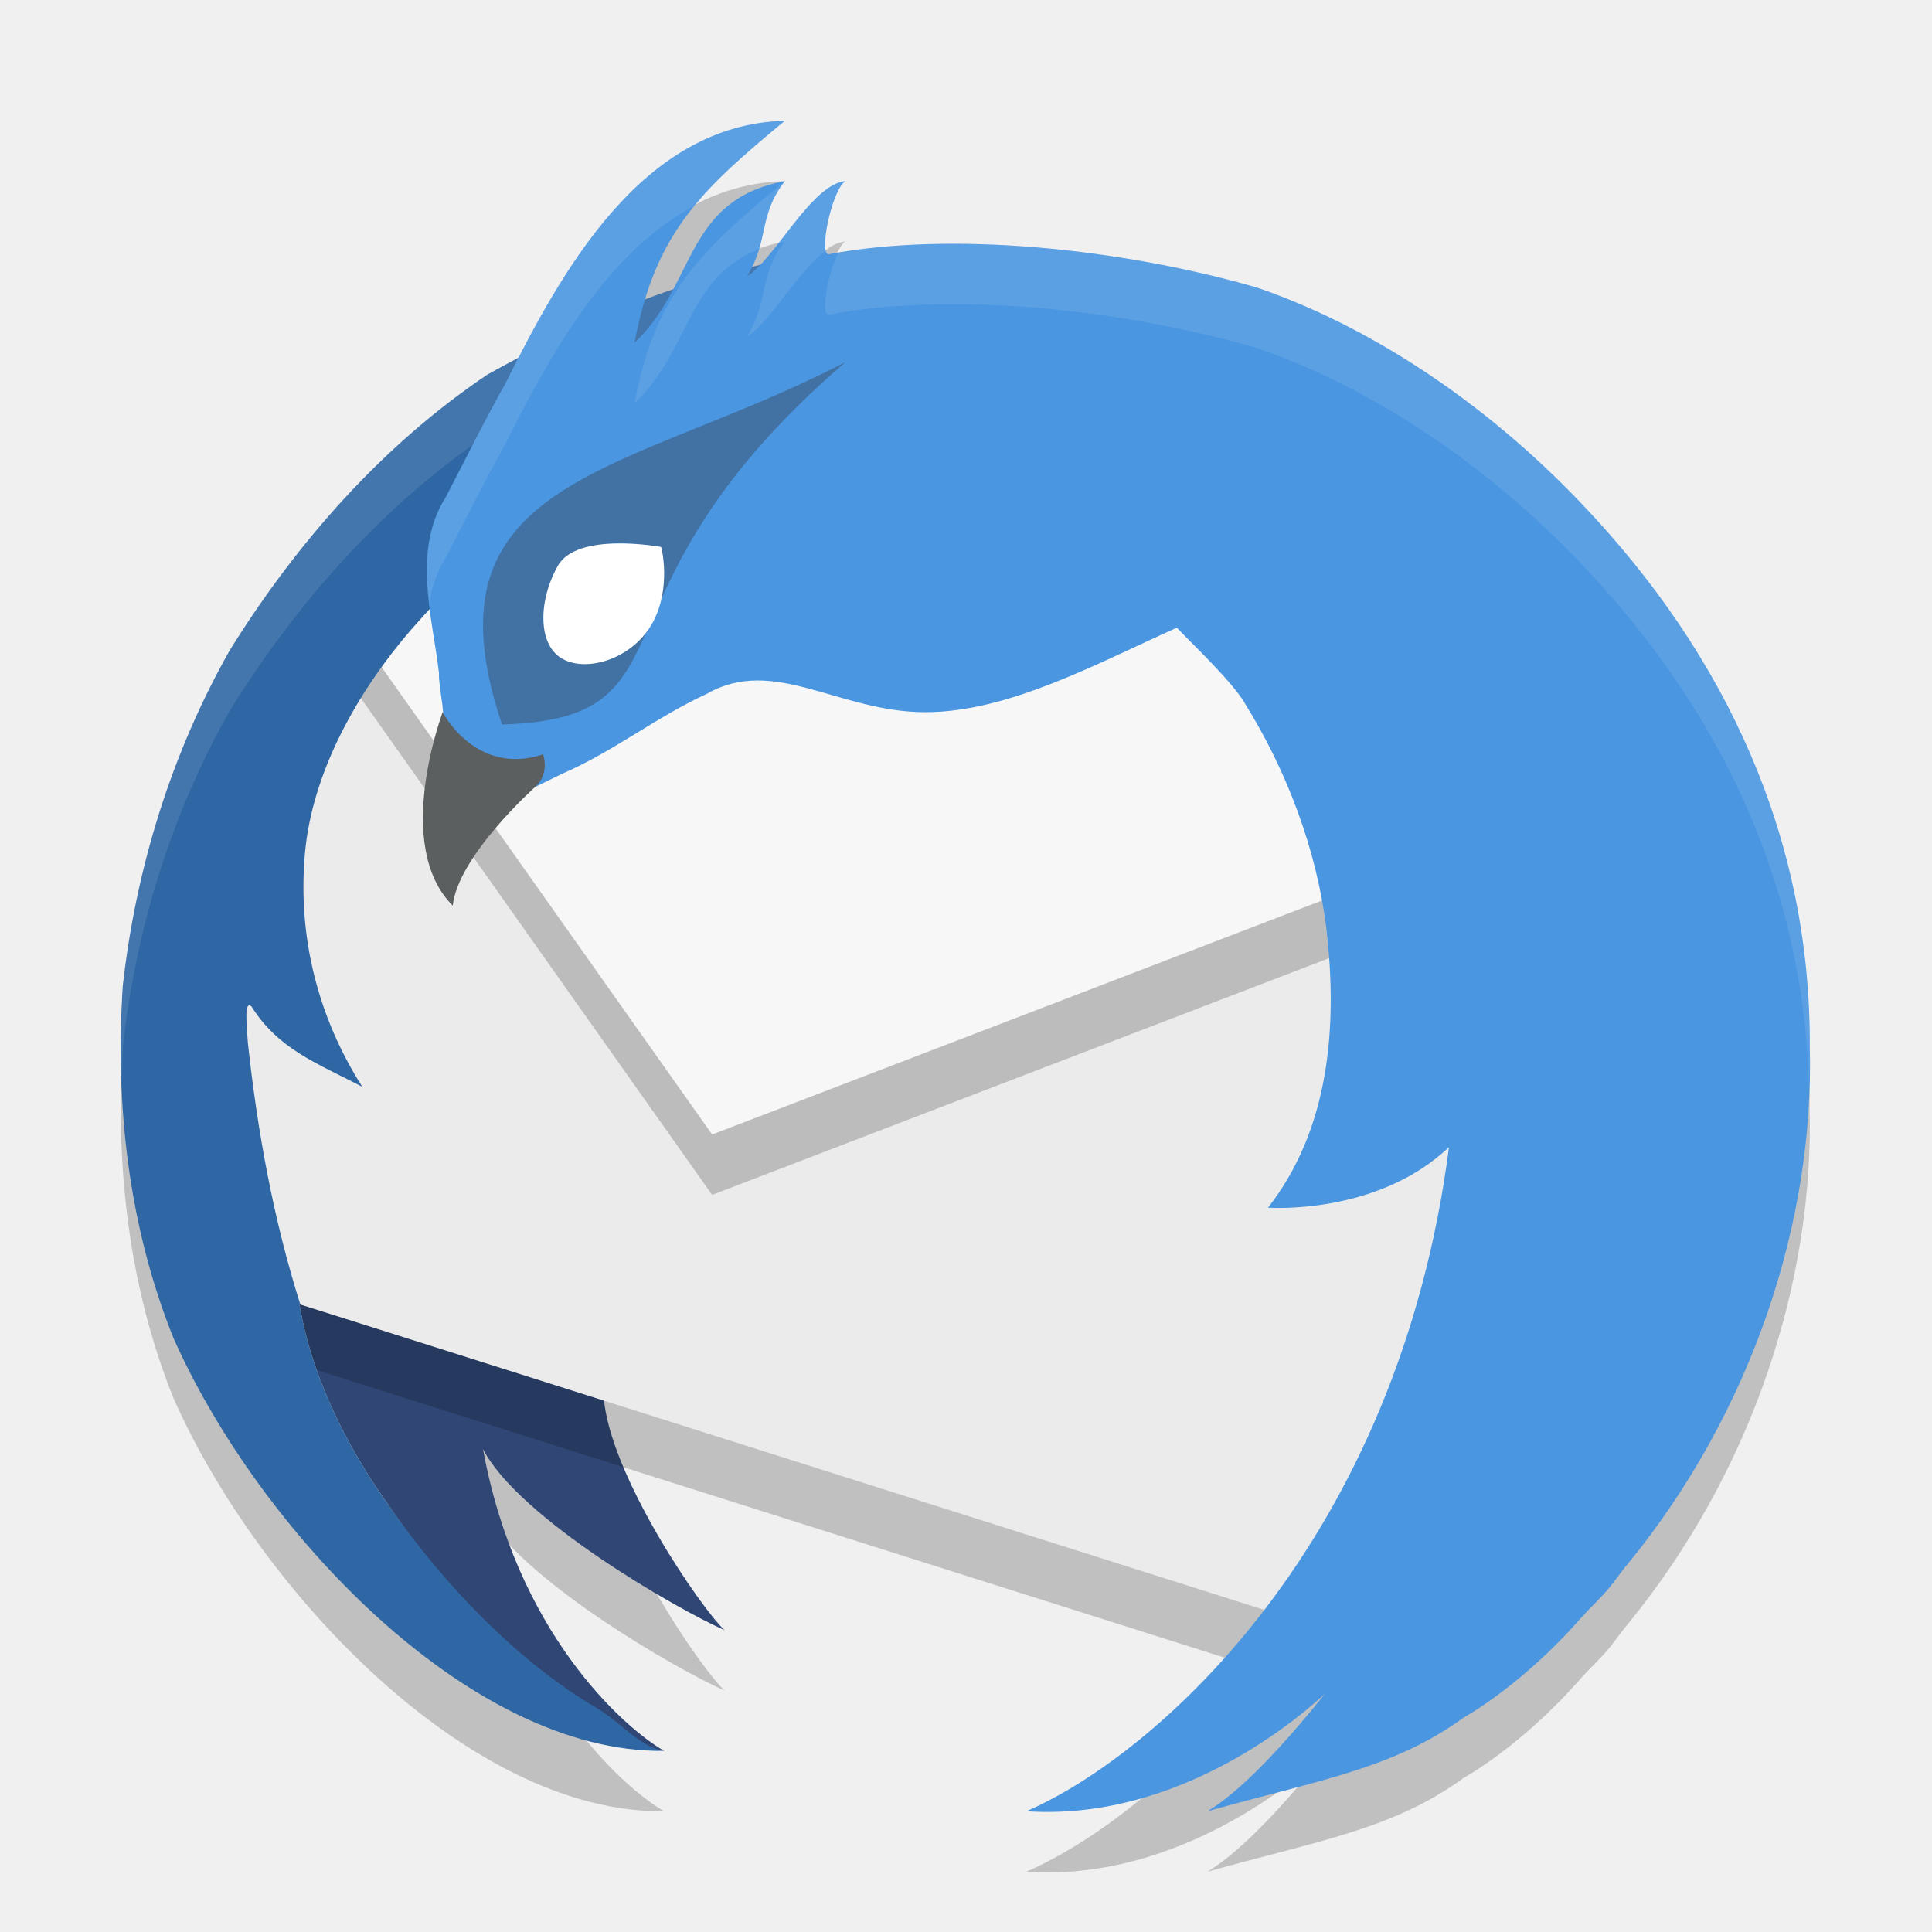
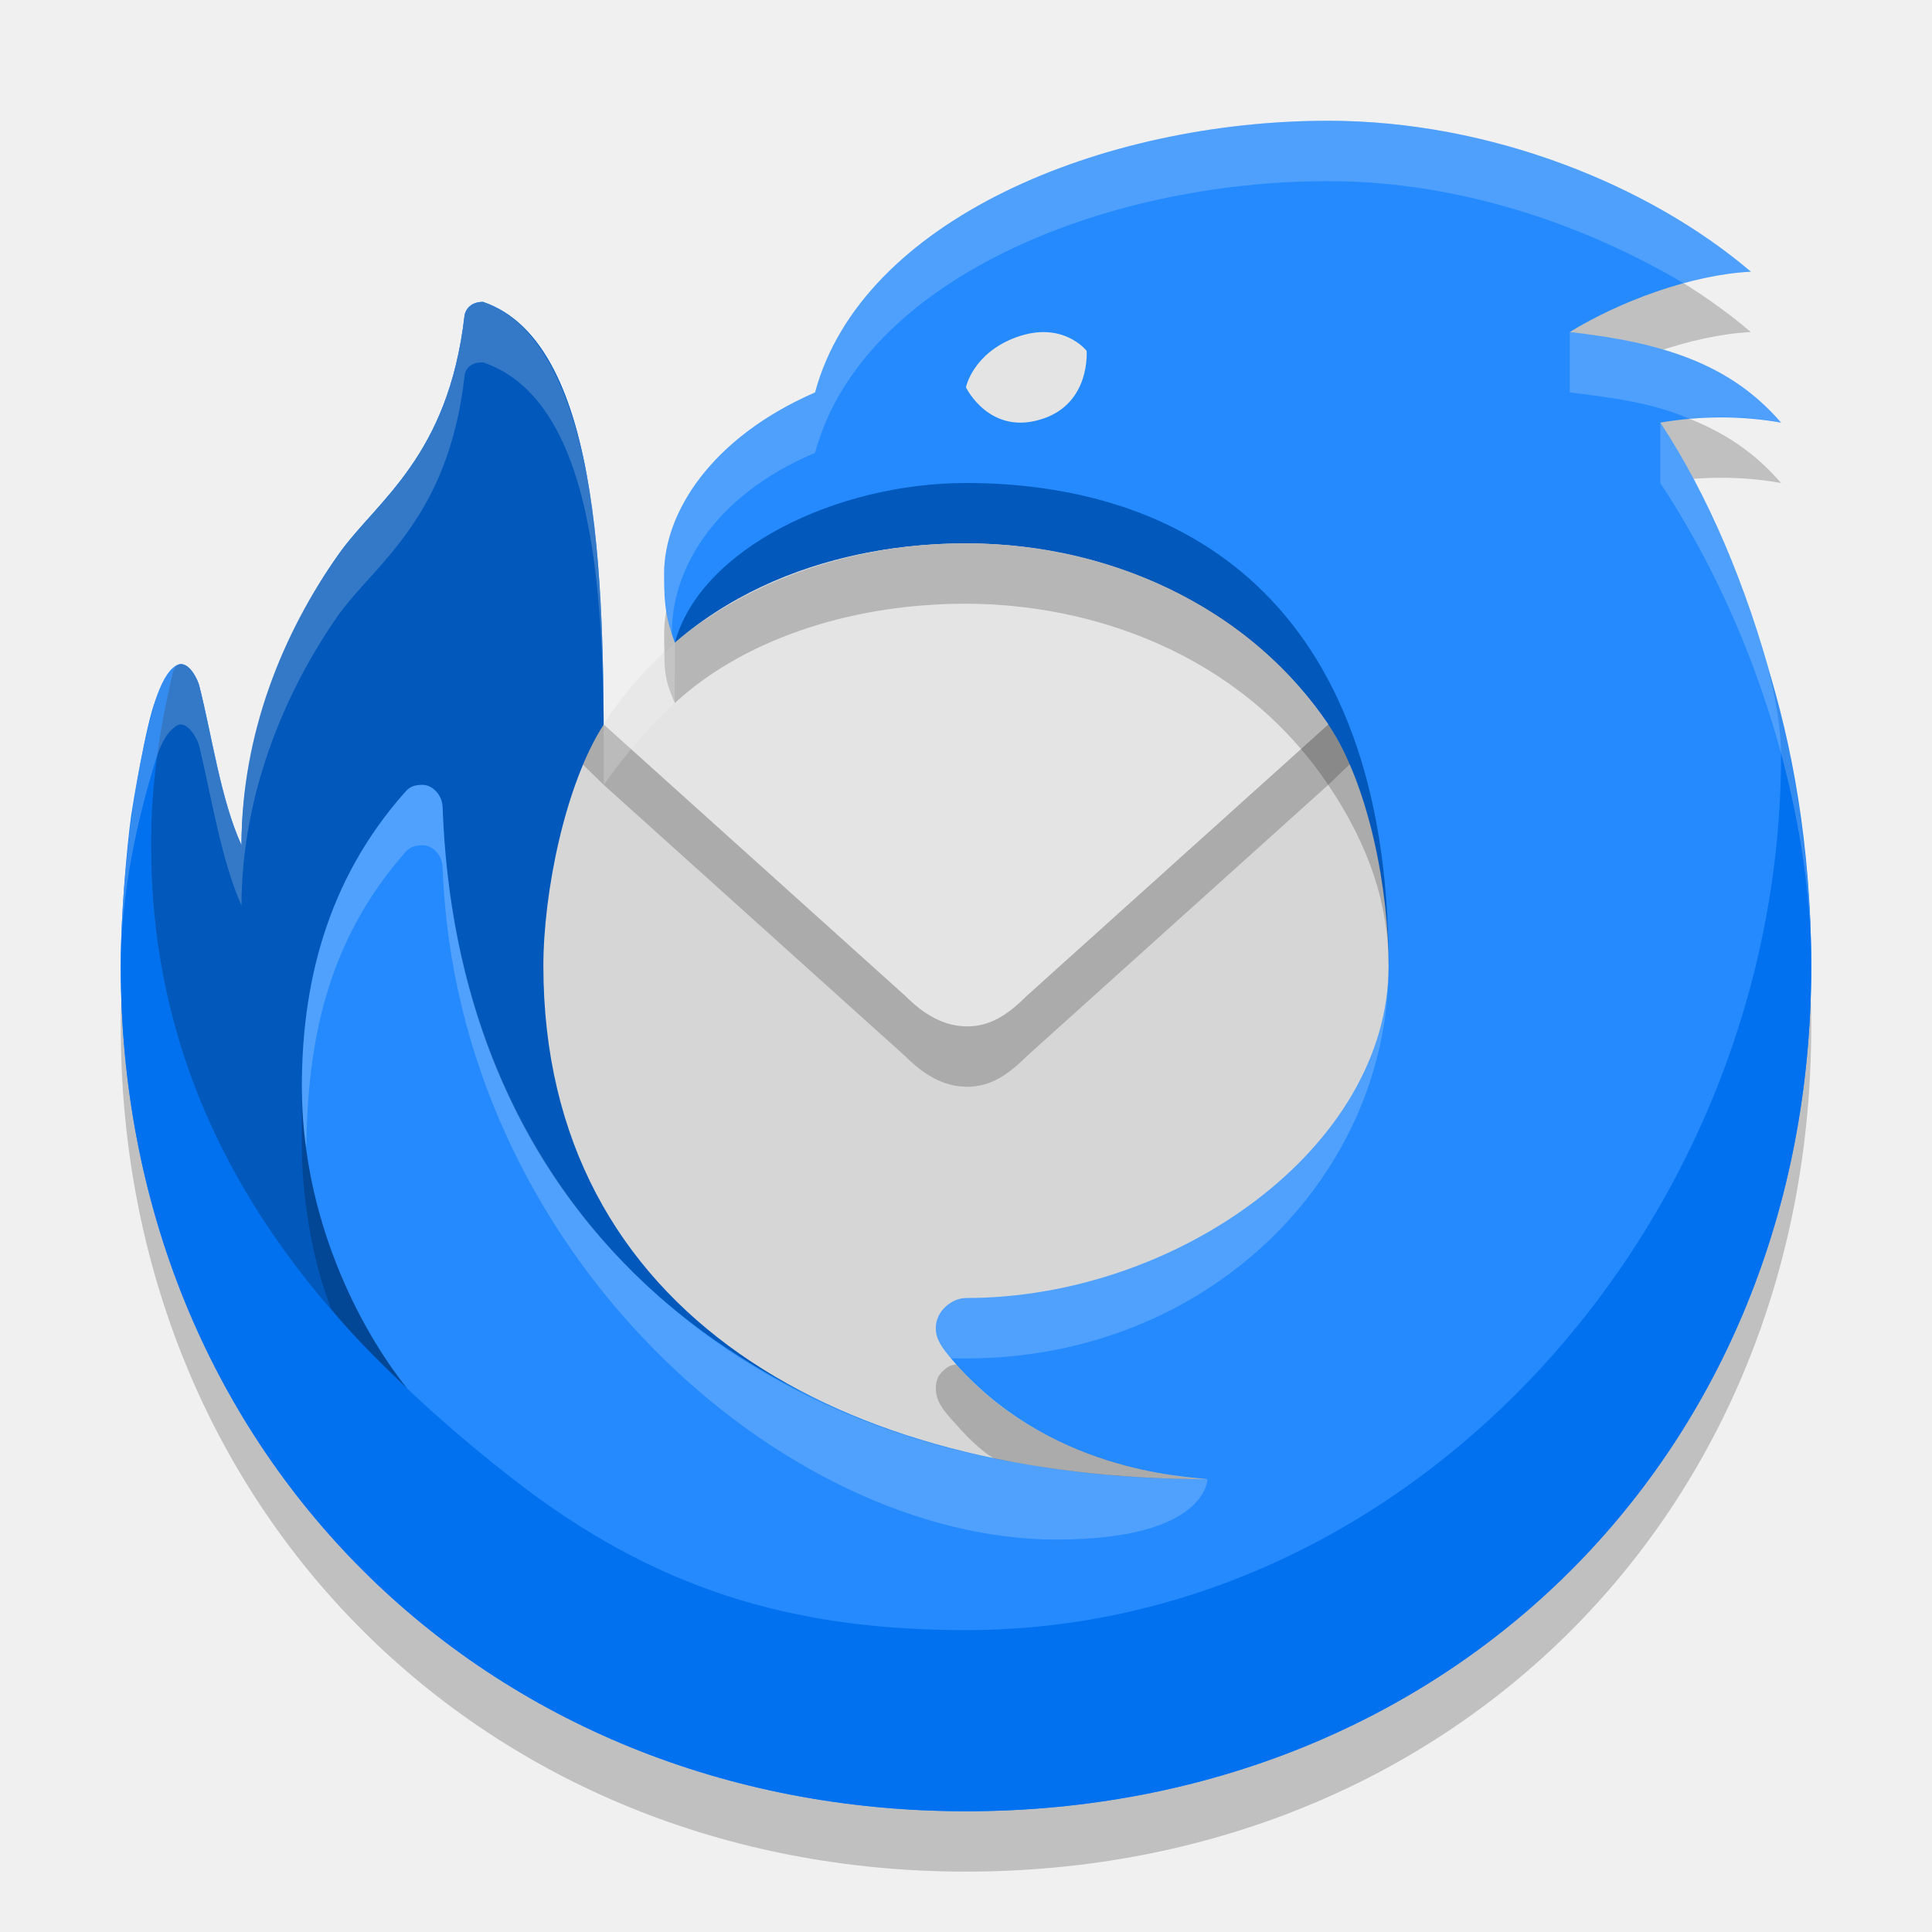
- <svg xmlns="http://www.w3.org/2000/svg" width="32" height="32" x="0" y="0" version="1.1" xml:space="preserve">
-   <path style="opacity:0.2" d="M 13,3 C 10.809,3.059 9.524,5.129 8.602,6.922 8.426,7.015 8.251,7.105 8.076,7.201 6.335,8.372 4.91,9.993 3.809,11.766 2.84,13.476 2.253,15.378 2.035,17.326 1.906,19.302 2.131,21.314 2.875,23.162 c 1.408,3.175 4.895,6.877 8.125,6.838 -0.7,-0.405 -2.452,-1.991 -3,-5 0.582,1.14 3.211,2.653 4,3 -0.392,-0.366 -1.897,-2.561 -2,-3.85 L 4.975,22.606 C 4.531,21.203 4.267,19.751 4.105,18.268 4.085,17.936 4.043,17.578 4.162,17.666 4.609,18.374 5.224,18.598 6,19 5.265,17.844 4.93,16.518 5.051,15.143 5.172,13.763 5.95,12.425 6.805,11.434 6.906,11.318 7.02,11.208 7.125,11.094 c 0.046,0.355 0.105,0.709 0.146,1.053 -0.012,0.266 0.151,0.823 0.023,0.879 -0.257,0.777 -0.504,1.781 0.111,2.459 0.195,-0.878 1.153,-1.303 1.908,-1.672 0.854,-0.371 1.545,-0.931 2.391,-1.32 1.114,-0.639 2.188,0.303 3.619,0.303 1.368,0 2.813,-0.792 4.166,-1.4 0.315,0.326 0.879,0.856 1.125,1.242 h -0.004 c 0.705,1.128 1.195,2.439 1.355,3.727 0.2,1.684 0.033,3.362 -0.963,4.637 0.021,0.003 1.805,0.13 2.996,-1 -0.85,6.57 -4.878,10.082 -7,11 2.824,0.19 5,-2 5,-2 0.411,-0.585 -0.993,1.398 -2,2 1.845,-0.517 3.082,-0.705 4.246,-1.555 -4.36e-4,0 0.946,-0.515 1.934,-1.641 0.131,-0.15 0.357,-0.359 0.492,-0.529 0.084,-0.106 0.162,-0.214 0.244,-0.32 0.014,-0.018 0.031,-0.035 0.045,-0.053 2.078,-2.542 3.089,-5.702 3.014,-8.566 C 29.989,14.864 28.58,11.851 26.213,9.36 24.501,7.558 22.557,6.357 20.807,5.76 18.538,5.109 15.74,4.83 13.738,5.209 13.549,5.273 13.766,4.167 14,4 c -0.499,0.047 -1.03,1.003 -1.463,1.416 -0.031,0.007 -0.07,0.014 -0.1,0.021 C 12.704,4.903 12.587,4.538 13,4 11.801,4.224 11.566,5.008 11.15,5.791 10.992,5.845 10.839,5.91 10.684,5.969 11.078,4.663 11.794,3.997 13,3 Z" />
-   <path style="fill:none" d="m 40.404,-54.312 a 20.426,20.426 0 1 1 40.154,-7.522 20.426,20.426 0 1 1 -40.154,7.522 z" />
-   <path style="fill:#304776" d="M 6.426,24.918 C 7.641,26.665 9.21,28.724 11,29 10.3,28.595 8.548,27.009 8,24 c 0.582,1.14 3.211,2.653 4,3 -0.392,-0.366 -1.897,-2.561 -2,-3.85 L 4.956,21.599 c 0.031,0.048 0.143,1.451 1.471,3.318 z" />
-   <path style="opacity:0.2" d="M 24.388,13.494 15.293,10.305 5.546,10.954 3.059,14.058 c 0.443,2.87 0.168,5.976 1.709,8.483 L 22,28 24.373,21.376 Z" />
-   <path style="fill:#ebebeb" d="M 24.388,12.494 15.293,9.305 5.546,9.954 3.059,13.058 c 0.443,2.87 0.168,5.976 1.709,8.483 L 22,27 24.373,20.376 Z" />
-   <path style="fill:#3f7da7;fill-rule:evenodd" d="M 5.779,9.768 7.421,10.002 7.872,7.805 6.971,8.244 Z" />
-   <path style="opacity:0.2" d="M 23.648,15.243 22.299,10.811 5.794,10.645 5.701,10.76 5.546,10.954 11.795,19.791 Z" />
-   <path style="fill:#f7f7f7" d="M 23.648,14.243 22.299,9.811 5.794,9.645 5.701,9.76 5.546,9.954 11.795,18.791 Z" />
-   <path style="fill:#2f67a4" d="m 15.257,4.169 c -0.002,3.96e-4 -2.075,0.01 -2.98,0.301 -1.508,0.348 -2.861,0.99 -4.202,1.733 -1.741,1.17 -3.166,2.791 -4.267,4.564 -0.969,1.71 -1.555,3.611 -1.774,5.56 -0.13,1.976 0.096,3.989 0.84,5.837 C 4.283,25.338 7.77,29.04 11,29 10.59,28.937 10.277,28.521 9.892,28.296 8.595,27.538 7.363,26.265 6.426,24.918 5.099,23.051 4.987,21.648 4.956,21.6 l 0.018,0.005 C 4.53,20.202 4.266,18.752 4.105,17.268 4.084,16.937 4.043,16.577 4.162,16.666 4.609,17.374 5.224,17.598 6,18 5.265,16.843 4.929,15.517 5.05,14.142 5.171,12.762 5.95,11.425 6.805,10.434 9.044,7.869 12.313,5.795 15.257,4.169 Z" />
-   <path style="opacity:0.1;fill:#ffffff" d="m 15.258,4.168 c -0.002,3.96e-4 -2.075,0.01 -2.98,0.301 -1.508,0.348 -2.861,0.989 -4.201,1.732 -1.741,1.17 -3.167,2.791 -4.268,4.564 -0.969,1.71 -1.555,3.612 -1.773,5.561 -0.037,0.559 -0.038,1.119 -0.014,1.68 0.005,-0.227 -0.001,-0.454 0.014,-0.68 C 2.253,15.377 2.84,13.475 3.809,11.766 4.91,9.992 6.335,8.371 8.076,7.201 9.417,6.458 10.769,5.817 12.277,5.469 12.554,5.38 12.941,5.323 13.344,5.279 13.987,4.892 14.631,4.514 15.258,4.168 Z" />
-   <path style="fill:#4a96e1" d="M 13,2 C 10.63,2.063 9.3,4.49 8.366,6.363 8.029,6.958 7.681,7.665 7.387,8.227 6.825,9.113 7.155,10.177 7.271,11.147 c -0.012,0.266 0.15,0.823 0.023,0.88 -0.257,0.777 -0.502,1.779 0.113,2.457 0.195,-0.878 1.153,-1.301 1.908,-1.67 0.854,-0.371 1.545,-0.932 2.39,-1.321 1.114,-0.639 2.189,0.303 3.62,0.303 1.368,0 2.813,-0.791 4.166,-1.399 0.315,0.326 0.878,0.855 1.125,1.242 h -0.004 c 0.705,1.128 1.195,2.44 1.355,3.727 0.2,1.684 0.033,3.36 -0.963,4.635 -1.18e-4,2e-5 -0.008,0.002 -0.008,0.002 2.3e-5,0 0.007,-1.8e-5 0.007,0 C 21.024,20.004 22.809,20.13 24,19 c -0.85,6.57 -4.878,10.082 -7,11 2.824,0.19 5,-2 5,-2 0.411,-0.585 -0.993,1.398 -2,2 1.845,-0.517 3.081,-0.705 4.246,-1.554 -4.36e-4,0 0.946,-0.515 1.934,-1.641 0.131,-0.15 0.357,-0.358 0.492,-0.528 0.084,-0.106 0.162,-0.215 0.244,-0.321 0.014,-0.018 0.031,-0.034 0.045,-0.052 2.078,-2.542 3.09,-5.702 3.015,-8.566 0.015,-3.472 -1.394,-6.486 -3.762,-8.977 C 24.502,6.558 22.558,5.355 20.807,4.759 18.538,4.108 15.74,3.83 13.738,4.209 13.548,4.272 13.766,3.166 14,3 13.439,3.053 12.83,4.297 12.375,4.574 12.749,3.955 12.551,3.584 13,3 11.331,3.312 11.536,4.704 10.51,5.677 10.848,3.869 11.593,3.164 13,2 Z" />
-   <path style="fill:#4271a3" d="M 8.31,12 C 11.644,11.904 9.551,9.838 14,6 10.375,7.877 6.925,7.874 8.315,12 h -0.004 z" />
-   <path style="fill:#ffffff" d="M 10.806,10.319 C 10.486,10.903 9.741,11.139 9.328,10.919 8.906,10.699 8.909,9.964 9.235,9.38 9.55,8.797 10.942,9.059 10.949,9.059 c 0.007,0 0.177,0.679 -0.143,1.261 z" />
-   <path style="fill:#5c5f60" d="m 8.91,12.984 c 0,0 0.18,-0.173 0.086,-0.49 C 7.877,12.864 7.328,11.793 7.332,11.793 7.336,11.793 6.493,14 7.499,15 7.586,14.176 8.869,13.027 8.873,13.027" />
-   <path style="opacity:0.1;fill:#ffffff" d="M 13,2 C 10.63,2.063 9.299,4.49 8.365,6.363 8.029,6.959 7.681,7.664 7.387,8.227 7.044,8.767 7.041,9.374 7.111,9.984 7.155,9.723 7.234,9.467 7.387,9.227 7.681,8.664 8.029,7.959 8.365,7.363 9.083,5.925 10.041,4.17 11.518,3.4 11.901,2.935 12.384,2.51 13,2 Z m 0,1 C 11.593,4.164 10.848,4.87 10.51,6.678 11.436,5.8 11.372,4.588 12.574,4.129 12.69,3.746 12.669,3.431 13,3 Z m 1,0 C 13.63,3.035 13.242,3.581 12.889,4.033 12.929,4.024 12.957,4.008 13,4 12.551,4.584 12.748,4.956 12.375,5.574 12.744,5.349 13.215,4.495 13.68,4.15 13.622,3.935 13.803,3.14 14,3 Z m 1.367,1.043 c -0.526,0.015 -1.022,0.065 -1.484,0.145 -0.178,0.355 -0.301,1.074 -0.145,1.021 2.002,-0.379 4.8,-0.101 7.068,0.551 1.751,0.597 3.694,1.798 5.406,3.6 2.299,2.42 3.683,5.336 3.748,8.682 0.008,-0.236 0.02,-0.473 0.014,-0.705 C 29.989,13.864 28.58,10.851 26.213,8.359 24.501,6.558 22.557,5.356 20.807,4.76 19.105,4.271 17.105,3.992 15.367,4.043 Z" />
+ <svg xmlns="http://www.w3.org/2000/svg" width="32" height="32" version="1.1">
+   <path d="m13.5 7.5c0.768-2.856 4.756-4.5 8.5-4.5 2.705 0 5.335 1.08 7 2.5-0.994 0.049-2.189 0.5-3 1 1.5 0.169 2.644 0.506 3.5 1.5-0.646-0.116-1.337-0.115-2 0 1.611 2.438 2.505 6.038 2.5 9 0 8.076-6 14-14 14-8 4e-5 -14-6-14-14 0-1.258 0.203-3.154 0.575-4.4 0.082-0.256 0.194-0.487 0.345-0.577 0.027-0.016 0.054-0.023 0.08-0.023 0.155 0.002 0.276 0.26 0.299 0.354 0.205 0.801 0.358 1.898 0.701 2.646-0.03-1.67 0.681-3.52 1.62-4.835 0.626-0.877 1.807-1.598 2.075-3.943 0 0 0.024-0.221 0.305-0.221 2.038 0.697 2 5 2 8 1.126 0.168 1.178-2.356 1.178-2.356-0.152-0.409-0.178-0.644-0.178-1.144 0-1 0.769-2.246 2.5-3z" style="opacity:.2" />
+   <path transform="matrix(.4999997 0 0 .4999997 1.24e-6 1.24e-6)" d="m 27,13 c 1.536,-5.713 9.512,-9 17,-9 5.41,0 10.67,2.16 14,5 -1.987,0.098 -4.378,1 -6,2 3,0.339 5.287,1.012 7,3 -1.292,-0.232 -2.673,-0.23 -4,0 3.222,4.875 5.009,12.076 5,18 C 60,48.153 48,60 32,60 16,60 4,48 4,32 4,29.484 4.407,25.692 5.15,23.2 5.313,22.689 5.539,22.225 5.84,22.045 5.895,22.013 5.948,21.999 6,22 6.311,22.004 6.551,22.521 6.598,22.708 7.008,24.31 7.315,26.504 8,28 c 0,-3.317 1.362,-7.04 3.24,-9.671 1.253,-1.754 3.614,-3.196 4.15,-7.886 0,0 0.048,-0.443 0.61,-0.443 4.077,1.394 4,10 4,16 2.252,0.337 2.356,-4.711 2.356,-4.711 -0.303,-0.818 -0.356,-1.289 -0.356,-2.289 0,-2 1.537,-4.492 5,-6 z" style="fill:#248afd" />
+   <path transform="matrix(.4999997 0 0 .4999997 1.24e-6 1.24e-6)" d="M 58.528,22 C 58.636,22.33 59,23.845 59,25 59,40.404 46.893,54 32,54 26.182,54 21.659,52.623 17,49 9.816,43.413 5,36.801 5,28 5,26 5.451,23.335 5.708,22.331 5.778,22.059 5.871,22 6,22 5.953,22 5.879,22.02 5.84,22.045 5.528,22.248 5.343,22.665 5.15,23.2 4.832,24.011 4.393,26.688 4.349,27 4.206,28.018 4,30.305 4,32 4,48 16,60 32,60 48,60 60,48.153 60,32 60,28 59.329,24.519 58.528,22 Z" style="fill:#0271ef" />
+   <path transform="matrix(.4999997 0 0 .4999997 1.24e-6 1.24e-6)" d="M 5.708,22.331 C 5.293,24.105 5,26.015 5,28 5,34.251 7.408,40.327 13.5,46.005 11.876,44 10,40.316 10,36 10,32.747 10.751,29.223 13.442,26.214 13.588,26.05 13.745,26 14,26 c 0.314,0 0.647,0.317 0.662,0.737 C 15.178,41.29 26,49 40,49 35.515,49 22.628,43.287 32.508,41.365 37.672,40.36 46,38 46,32 46,19.698 39,16 32,16 27.713,16 23.199,18.181 22.356,21.289 22.753,22.631 21.057,26.158 20,26 c 0,-6 0.078,-14.606 -4,-16 -0.543,0 -0.61,0.443 -0.61,0.443 -0.536,4.69 -2.897,6.132 -4.149,7.886 C 9.362,20.961 8,24.329 8,28 7.315,26.504 7.008,24.31 6.598,22.708 6.553,22.527 6.303,22 6,22 5.832,22 5.749,22.155 5.708,22.331 Z" style="fill:#0259bb" />
+   <path transform="matrix(.4999997 0 0 .4999997 1.24e-6 1.24e-6)" d="m32 43c7 0 14-5 14-11 0-2.513-0.638-5.976-2-8-2.431-3.614-6.872-6-12-6-5.223 0-9.595 2.277-12 6-1.279 1.98-2 5.57-2 8 3e-3 11.588 10 17 22 17-0.75-0.091-5.331-0.261-8.495-4-0.286-0.337-0.505-0.634-0.505-1 0-0.588 0.546-1.001 1-1z" style="fill:#d6d6d6" />
+   <path transform="matrix(.4999997 0 0 .4999997 1.24e-6 1.24e-6)" d="m34 35c-0.642 0.642-1.236 1.014-2 1-0.741-0.013-1.387-0.387-2-1l-10-9-0.687-0.669c0.094-0.25 0.459-1.012 0.687-1.331l24 1.3e-5c0.258 0.383 0.552 0.943 0.711 1.316l-0.711 0.684z" style="opacity:.2" />
+   <path transform="matrix(.4999997 0 0 .4999997 1.24e-6 1.24e-6)" d="m34 33c-0.642 0.642-1.236 1.014-2 1-0.741-0.013-1.387-0.387-2-1l-10-9c3.003-4.653 8-6 12-6 4 0 9 1.581 12 6z" style="fill:#e4e4e4" />
+   <g transform="matrix(.4999997 0 0 .4999997 1.24e-6 1.24e-6)">
+     <path d="m40 49c-0.991-0.077-5.376-0.43-8.32-3.799-0.234 0-0.408 0.163-0.533 0.313-0.047 0.056-0.147 0.192-0.147 0.486 0 0.42 0.271 0.734 0.505 1 0.44 0.498 0.893 1 1.43 1.317 1.36 0.259 3.545 0.683 7.065 0.683z" style="opacity:.2" />
+     <path d="m22.009 21.591c-0.009 0.776 0.077 1.08 0.346 1.697 2.166-2 5.644-3.289 9.644-3.289s9 1.544 12 6c1.383 2.055 2 4 2 6 0-2.619-0.655-6.006-2-8-2.992-4.436-8-6-12-6s-7.585 1.395-9.991 3.591z" style="opacity:.2" />
+     <path d="M 13.44,45.948 C 12.407,44.951 11.585,44.136 10.973,43.356 10.289,41.642 10,39.472 10,38 V 36 c 0,5.453 2.947,9.305 3.44,9.948 z" style="opacity:.2" />
+   </g>
+   <path d="m17.287 6.931c0.78-0.27 0.711-1.12 0.711-1.12s-0.39-0.506-1.163-0.226c-0.723 0.263-0.836 0.83-0.836 0.83s0.395 0.825 1.287 0.516z" style="fill:#e4e4e4" />
+   <path transform="matrix(.4999997 0 0 .4999997 1.24e-6 1.24e-6)" d="m52 11c3 0.339 5.277 1 7 3-1.102-0.215-2.193-0.22-3.037-0.126-1.172-0.512-2.452-0.693-3.963-0.874m3 1c2.839 4.266 5 11.076 5 18 0-5-1.766-11.109-5-16m0.78-6.612c-3.292-1.949-7.443-3.388-11.78-3.388-7.497 0-15.464 3.299-17 9-3.467 1.466-4.779 4-4.74 6-0.162-0.417-0.26-1.1-0.26-2 0-2 1.537-4.492 5-6 1.536-5.713 9.512-9 17-9 5.41 0 10.67 2.16 14 5-0.516 0.008-1.564 0.177-2.22 0.388zm-33.43 13.885s-1.113 0.981-2.35 2.727c0-5 0.078-12.609-4-14-0.594 0-0.61 0.442-0.61 0.442-0.527 4.688-2.923 6.208-4.15 7.888-1.882 2.671-3.24 6.101-3.24 9.67-0.695-1.59-0.972-3.519-1.402-5.292-0.035-0.18-0.313-0.708-0.598-0.708-0.059 0-0.101 3e-3 -0.16 0.046-0.347 0.24-0.526 0.632-0.69 1.154-0.764 2.479-1.15 4.8-1.15 6.8 0-2.425 0.352-6.144 1.15-8.8 0.163-0.511 0.389-0.975 0.69-1.155 0.054-0.032 0.108-0.046 0.16-0.045 0.311 0.004 0.551 0.521 0.598 0.708 0.409 1.602 0.713 3.695 1.402 5.292 2.5e-6 -3.67 1.362-7.04 3.24-9.671 1.253-1.754 3.614-3.196 4.15-7.886 0 0 0.048-0.443 0.61-0.443 4.077 1.394 4 10.561 4 14 0.671-1.046 1.535-2.031 2.356-2.711" style="fill:#fcfcfc;opacity:.2" />
+   <path transform="matrix(.4999997 0 0 .4999997 1.24e-6 1.24e-6)" d="m31 44c0 0.376 0.286 0.773 0.505 1l0.495 2.5e-5c8 0 14-6 14-13 0 6-7 11-14 11-0.473 0-1 0.42-1 1z" style="fill:#ffffff;opacity:.2" />
+   <path transform="matrix(.4999997 0 0 .4999997 1.24e-6 1.24e-6)" d="m 34.99,51 c -9.005,0 -19.87,-9.504 -20.328,-22.264 -0.016,-0.435 -0.345,-0.736 -0.662,-0.736 -0.238,0 -0.409,0.048 -0.558,0.214 -2.692,3.042 -3.25,6.458 -3.296,9.786 C 10.006,37.322 10,36 10,36 10,32.728 10.757,29.219 13.442,26.214 13.588,26.05 13.745,26 14,26 c 0.314,0 0.647,0.317 0.662,0.737 0.44,12.397 8.482,19.612 18.273,21.58 C 35.226,48.777 37.476,49 40,49 c 0,0 -0.014,2 -5.01,2 z" style="fill:#ffffff;opacity:.2" />
</svg>
